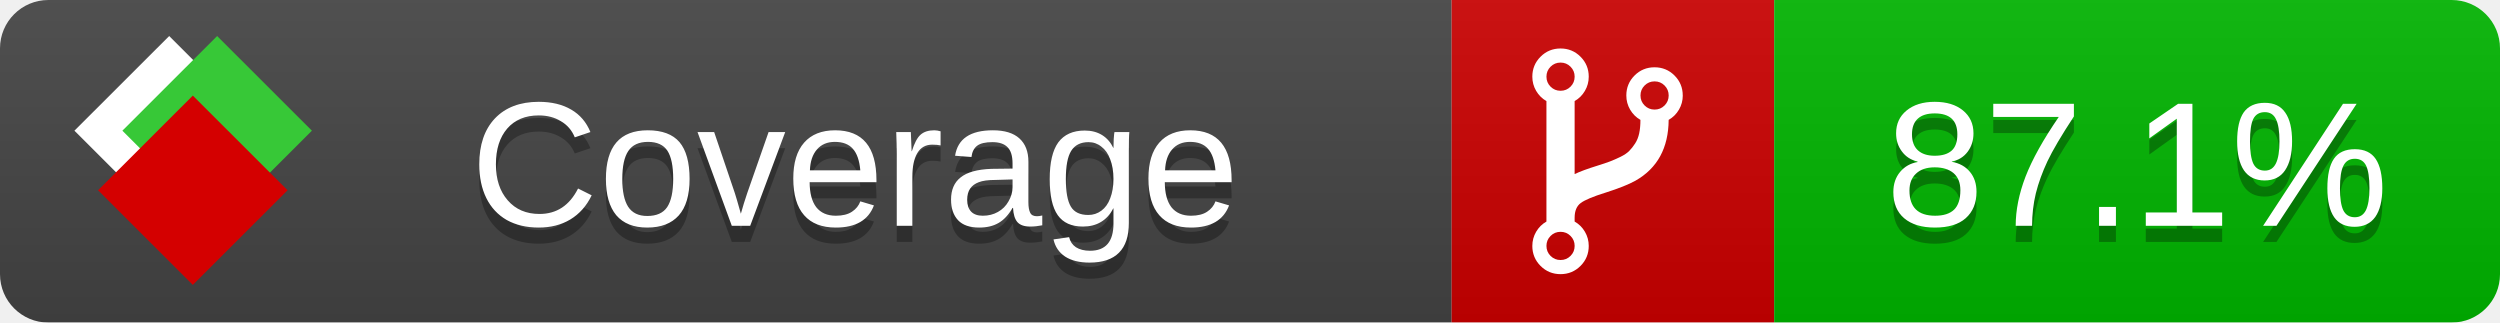
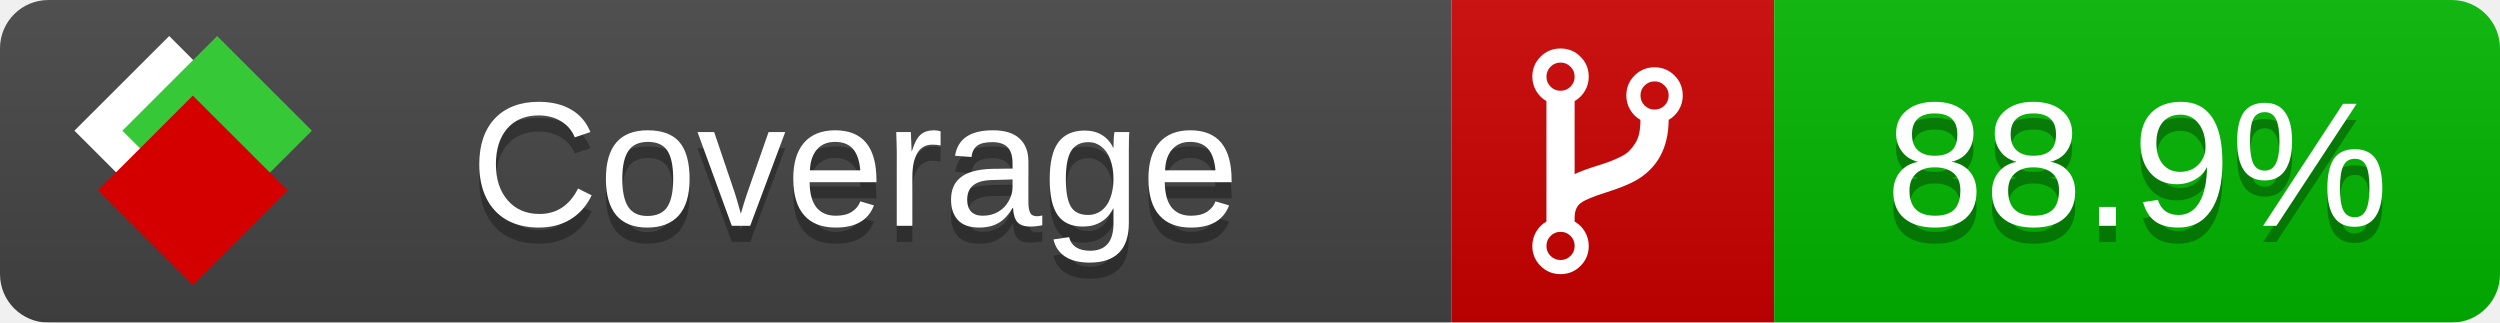
<svg xmlns="http://www.w3.org/2000/svg" xmlns:xlink="http://www.w3.org/1999/xlink" width="155" height="20">
  <style type="text/css">
          
            @keyframes fade1 {
                0% { visibility: visible; opacity: 1; }
               23% { visibility: visible; opacity: 1; }
               25% { visibility: hidden; opacity: 0; }
               48% { visibility: hidden; opacity: 0; }
               50% { visibility: hidden; opacity: 0; }
               73% { visibility: hidden; opacity: 0; }
               75% { visibility: hidden; opacity: 0; }
               98% { visibility: hidden; opacity: 0; }
              100% { visibility: visible; opacity: 1; }
            }
            @keyframes fade2 {
                0% { visibility: hidden; opacity: 0; }
               23% { visibility: hidden; opacity: 0; }
               25% { visibility: visible; opacity: 1; }
               48% { visibility: visible; opacity: 1; }
               50% { visibility: hidden; opacity: 0; }
               73% { visibility: hidden; opacity: 0; }
               75% { visibility: hidden; opacity: 0; }
               98% { visibility: hidden; opacity: 0; }
              100% { visibility: hidden; opacity: 0; }
            }
            @keyframes fade3 {
                0% { visibility: hidden; opacity: 0; }
               23% { visibility: hidden; opacity: 0; }
               25% { visibility: hidden; opacity: 0; }
               48% { visibility: hidden; opacity: 0; }
               50% { visibility: visible; opacity: 1; }
               73% { visibility: visible; opacity: 1; }
               75% { visibility: hidden; opacity: 0; }
               98% { visibility: hidden; opacity: 0; }
              100% { visibility: hidden; opacity: 0; }
            }
            @keyframes fade4 {
                0% { visibility: hidden; opacity: 0; }
               23% { visibility: hidden; opacity: 0; }
               25% { visibility: hidden; opacity: 0; }
               48% { visibility: hidden; opacity: 0; }
               50% { visibility: hidden; opacity: 0; }
               73% { visibility: hidden; opacity: 0; }
               75% { visibility: visible; opacity: 1; }
               98% { visibility: visible; opacity: 1; }
              100% { visibility: hidden; opacity: 0; }
            }
            .linecoverage {
                animation-duration: 15s;
                animation-name: fade1;
                animation-iteration-count: infinite;
            }
            .branchcoverage {
                animation-duration: 15s;
                animation-name: fade2;
                animation-iteration-count: infinite;
            }
            .methodcoverage {
                animation-duration: 15s;
                animation-name: fade3;
                animation-iteration-count: infinite;
            }
            .fullmethodcoverage {
                animation-duration: 15s;
                animation-name: fade4;
                animation-iteration-count: infinite;
            }
          
    </style>
  <defs>
    <linearGradient id="gradient" x2="0" y2="100%">
      <stop offset="0" stop-color="#bbb" stop-opacity=".1" />
      <stop offset="1" stop-opacity=".1" />
    </linearGradient>
    <linearGradient id="c">
      <stop offset="0" stop-color="#d40000" />
      <stop offset="1" stop-color="#ff2a2a" />
    </linearGradient>
    <linearGradient id="a">
      <stop offset="0" stop-color="#e0e0de" />
      <stop offset="1" stop-color="#fff" />
    </linearGradient>
    <linearGradient id="b">
      <stop offset="0" stop-color="#37c837" />
      <stop offset="1" stop-color="#217821" />
    </linearGradient>
    <linearGradient xlink:href="#a" id="e" x1="106.44" x2="69.96" y1="-11.96" y2="-46.84" gradientTransform="matrix(-.8426 -.00045 -.00045 -.8426 -94.27 -75.82)" gradientUnits="userSpaceOnUse" />
    <linearGradient xlink:href="#b" id="f" x1="56.19" x2="77.97" y1="-23.45" y2="10.62" gradientTransform="matrix(.8426 .00045 .00045 .8426 94.27 75.82)" gradientUnits="userSpaceOnUse" />
    <linearGradient xlink:href="#c" id="g" x1="79.98" x2="132.9" y1="10.79" y2="10.79" gradientTransform="matrix(.8426 .00045 .00045 .8426 94.27 75.82)" gradientUnits="userSpaceOnUse" />
    <mask id="mask">
      <rect width="155" height="20" rx="3" fill="#fff" />
    </mask>
    <g id="icon" transform="matrix(.04486 0 0 .04481 -.48 -.63)">
      <rect width="52.92" height="52.92" x="-109.72" y="-27.13" fill="url(#e)" transform="rotate(-135)" />
      <rect width="52.92" height="52.92" x="70.19" y="-39.18" fill="url(#f)" transform="rotate(45)" />
      <rect width="52.92" height="52.92" x="80.05" y="-15.74" fill="url(#g)" transform="rotate(45)" />
    </g>
  </defs>
  <g mask="url(#mask)">
    <rect x="0" y="0" width="90" height="20" fill="#444" />
    <rect x="90" y="0" width="20" height="20" fill="#c00" />
    <rect x="110" y="0" width="45" height="20" fill="#00B600" />
    <rect x="0" y="0" width="155" height="20" fill="url(#gradient)" />
  </g>
  <g>
    <path class="" fill="#fff" d="m 97.628,15.247 q 0,-0.364 -0.255,-0.619 -0.255,-0.255 -0.619,-0.255 -0.364,0 -0.619,0.255 -0.255,0.255 -0.255,0.619 0,0.364 0.255,0.619 0.255,0.255 0.619,0.255 0.364,0 0.619,-0.255 0.255,-0.255 0.255,-0.619 z m 0,-10.493 q 0,-0.364 -0.255,-0.619 -0.255,-0.255 -0.619,-0.255 -0.364,0 -0.619,0.255 -0.255,0.255 -0.255,0.619 0,0.364 0.255,0.619 0.255,0.255 0.619,0.255 0.364,0 0.619,-0.255 0.255,-0.255 0.255,-0.619 z m 5.83,1.166 q 0,-0.364 -0.255,-0.619 -0.255,-0.255 -0.619,-0.255 -0.364,0 -0.619,0.255 -0.255,0.255 -0.255,0.619 0,0.364 0.255,0.619 0.255,0.255 0.619,0.255 0.364,0 0.619,-0.255 0.255,-0.255 0.255,-0.619 z m 0.874,0 q 0,0.474 -0.237,0.879 -0.237,0.405 -0.638,0.633 -0.018,2.614 -2.059,3.771 -0.619,0.346 -1.849,0.738 -1.166,0.364 -1.544,0.647 -0.378,0.282 -0.378,0.911 l 0,0.237 q 0.401,0.228 0.638,0.633 0.237,0.405 0.237,0.879 0,0.729 -0.51,1.239 -0.51,0.51 -1.239,0.51 -0.729,0 -1.239,-0.51 -0.51,-0.51 -0.51,-1.239 0,-0.474 0.237,-0.879 0.237,-0.405 0.638,-0.633 l 0,-7.469 q -0.401,-0.228 -0.638,-0.633 -0.237,-0.405 -0.237,-0.879 0,-0.729 0.51,-1.239 0.51,-0.51 1.239,-0.51 0.729,0 1.239,0.51 0.51,0.51 0.51,1.239 0,0.474 -0.237,0.879 -0.237,0.405 -0.638,0.633 l 0,4.527 q 0.492,-0.237 1.403,-0.519 0.501,-0.155 0.797,-0.269 0.296,-0.114 0.642,-0.282 0.346,-0.169 0.537,-0.36 0.191,-0.191 0.369,-0.465 0.178,-0.273 0.255,-0.633 0.077,-0.36 0.077,-0.833 -0.401,-0.228 -0.638,-0.633 -0.237,-0.405 -0.237,-0.879 0,-0.729 0.51,-1.239 0.51,-0.51 1.239,-0.51 0.729,0 1.239,0.51 0.51,0.51 0.51,1.239 z" />
  </g>
  <g fill="#fff" text-anchor="middle" font-family="Verdana,Arial,Geneva,sans-serif" font-size="11">
    <a xlink:href="https://github.com/danielpalme/ReportGenerator" target="_top">
      <use xlink:href="#icon" transform="translate(3,1) scale(3.5)" />
    </a>
    <text x="53" y="15" fill="#010101" fill-opacity=".3">Coverage</text>
    <text x="53" y="14" fill="#fff">Coverage</text>
-     <text class="" x="132.5" y="15" fill="#010101" fill-opacity=".3">87.1%</text>
-     <text class="" x="132.5" y="14">87.1%</text>
+     <text class="" x="132.5" y="15" fill="#010101" fill-opacity=".3">88.9%</text>
+     <text class="" x="132.5" y="14">88.9%</text>
  </g>
  <g>
    <rect class="" x="90" y="0" width="65" height="20" fill-opacity="0" />
  </g>
</svg>
